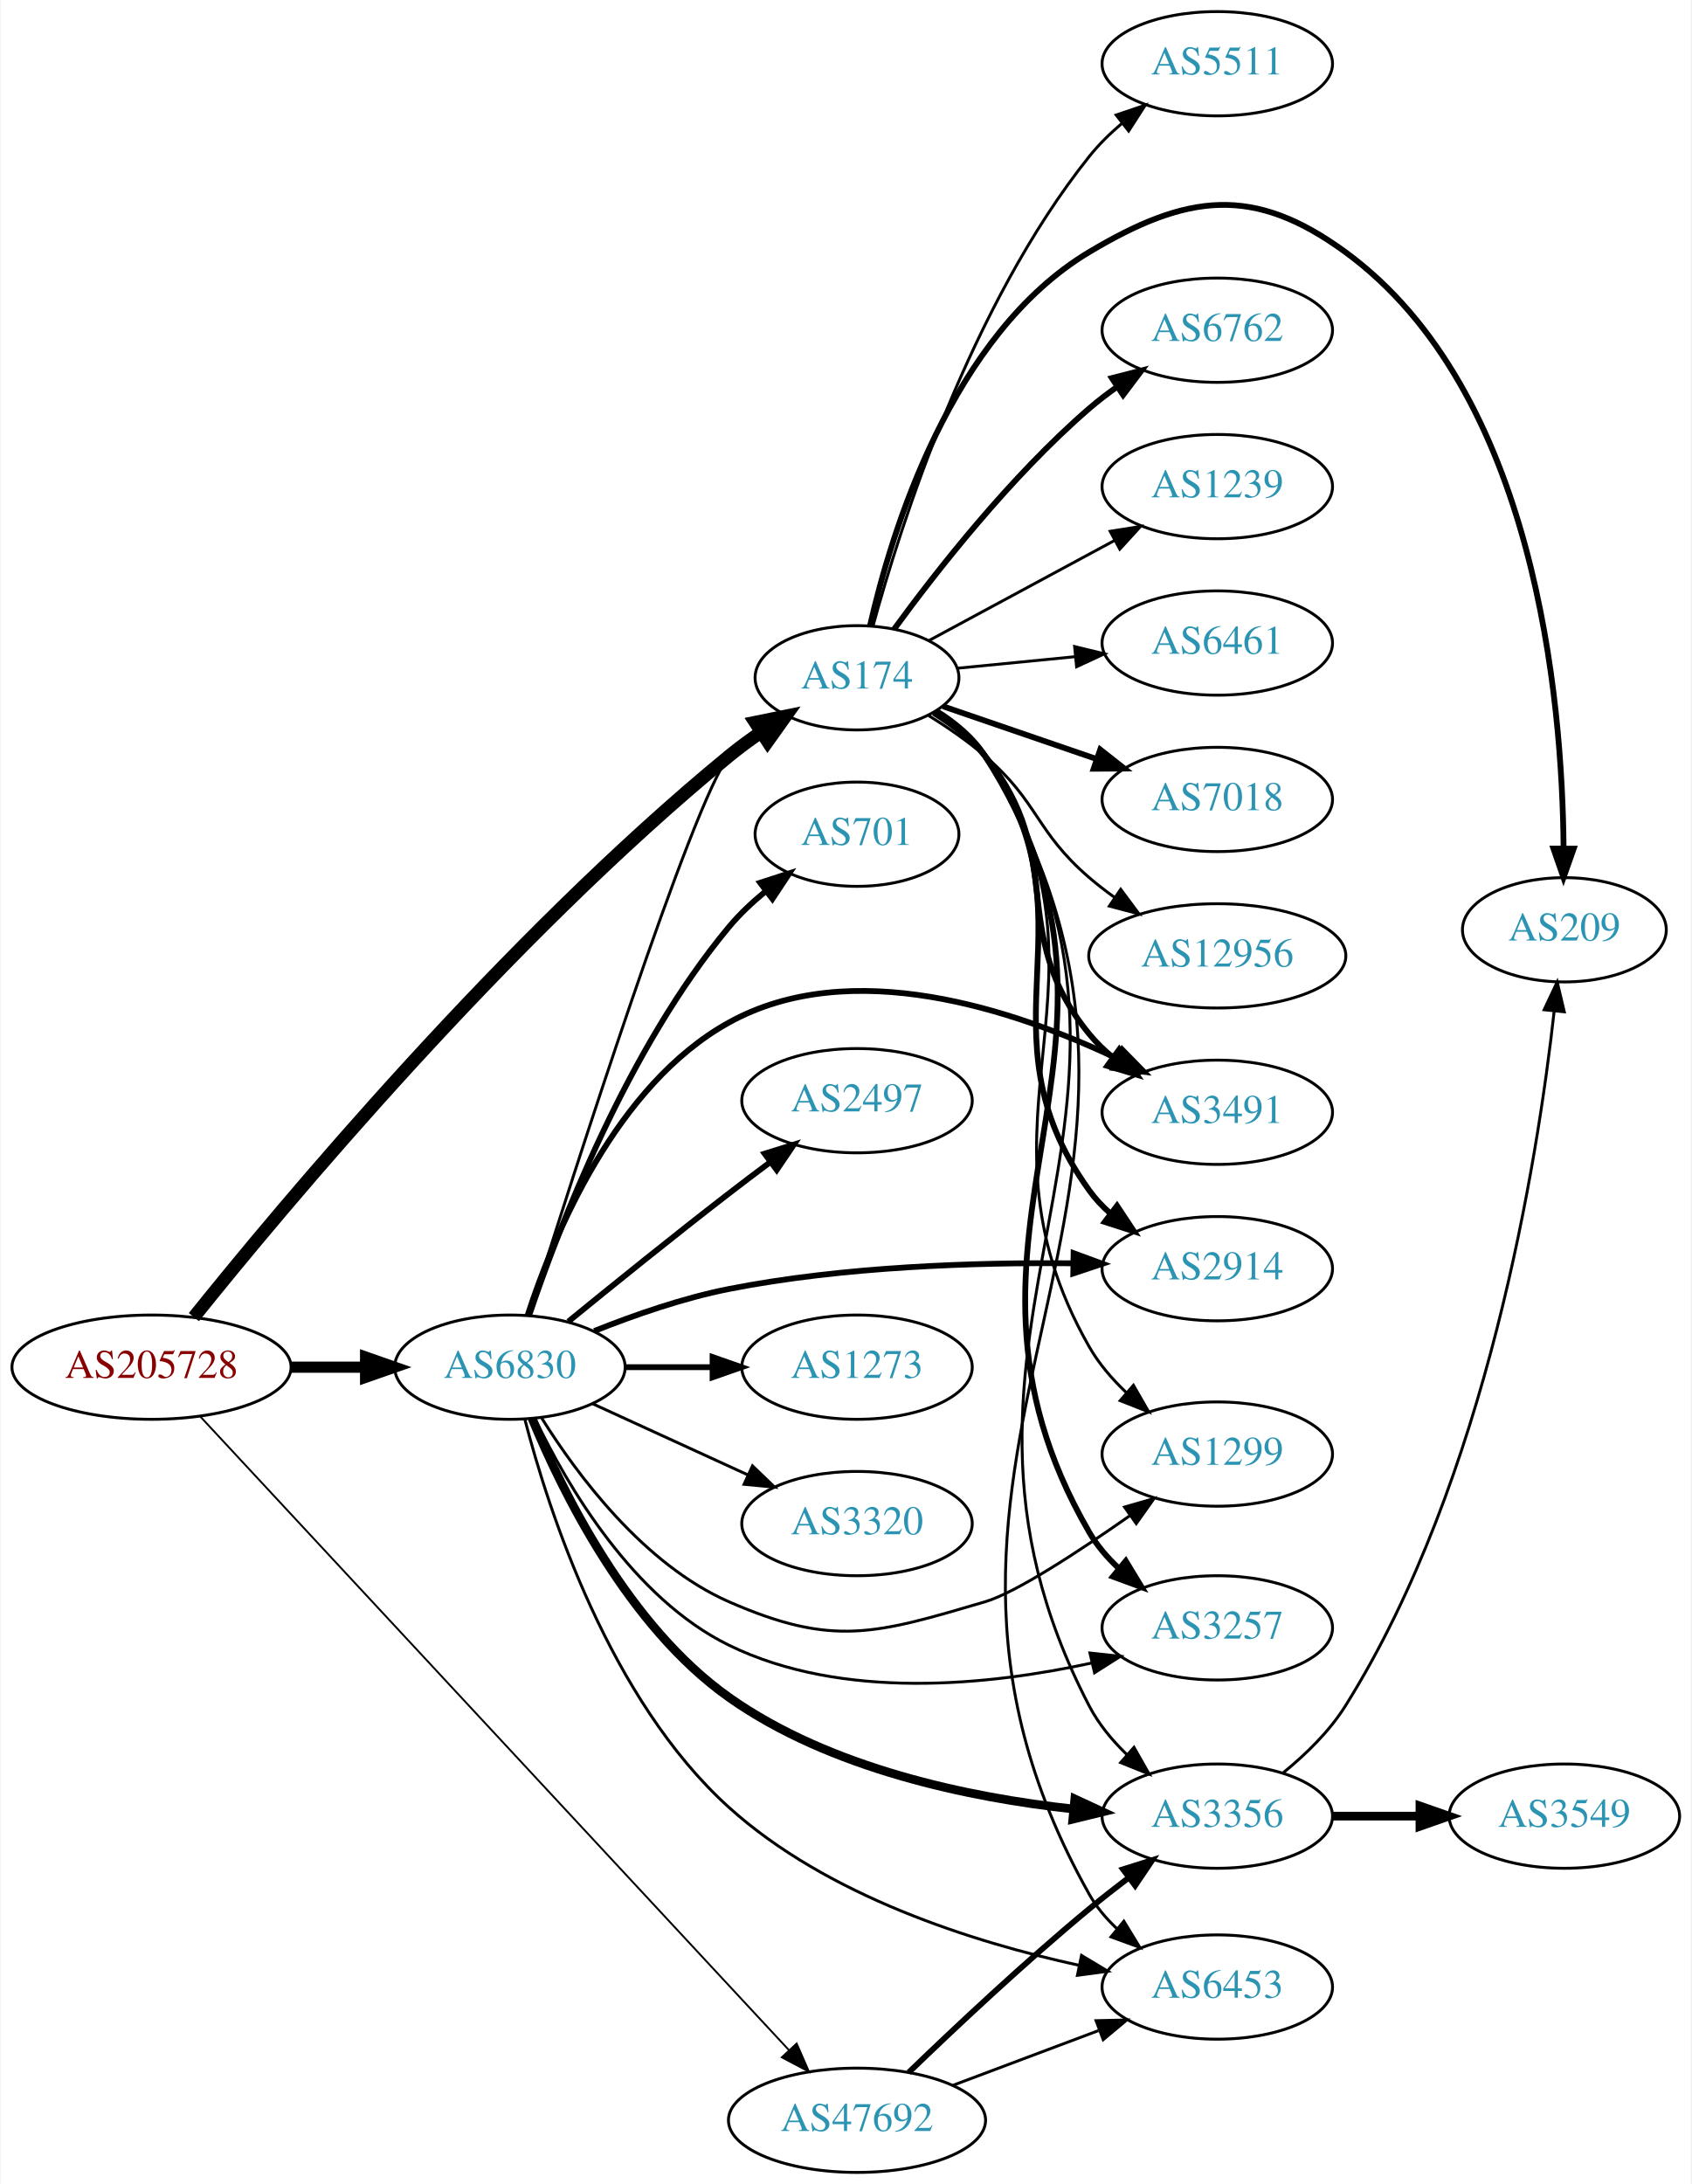
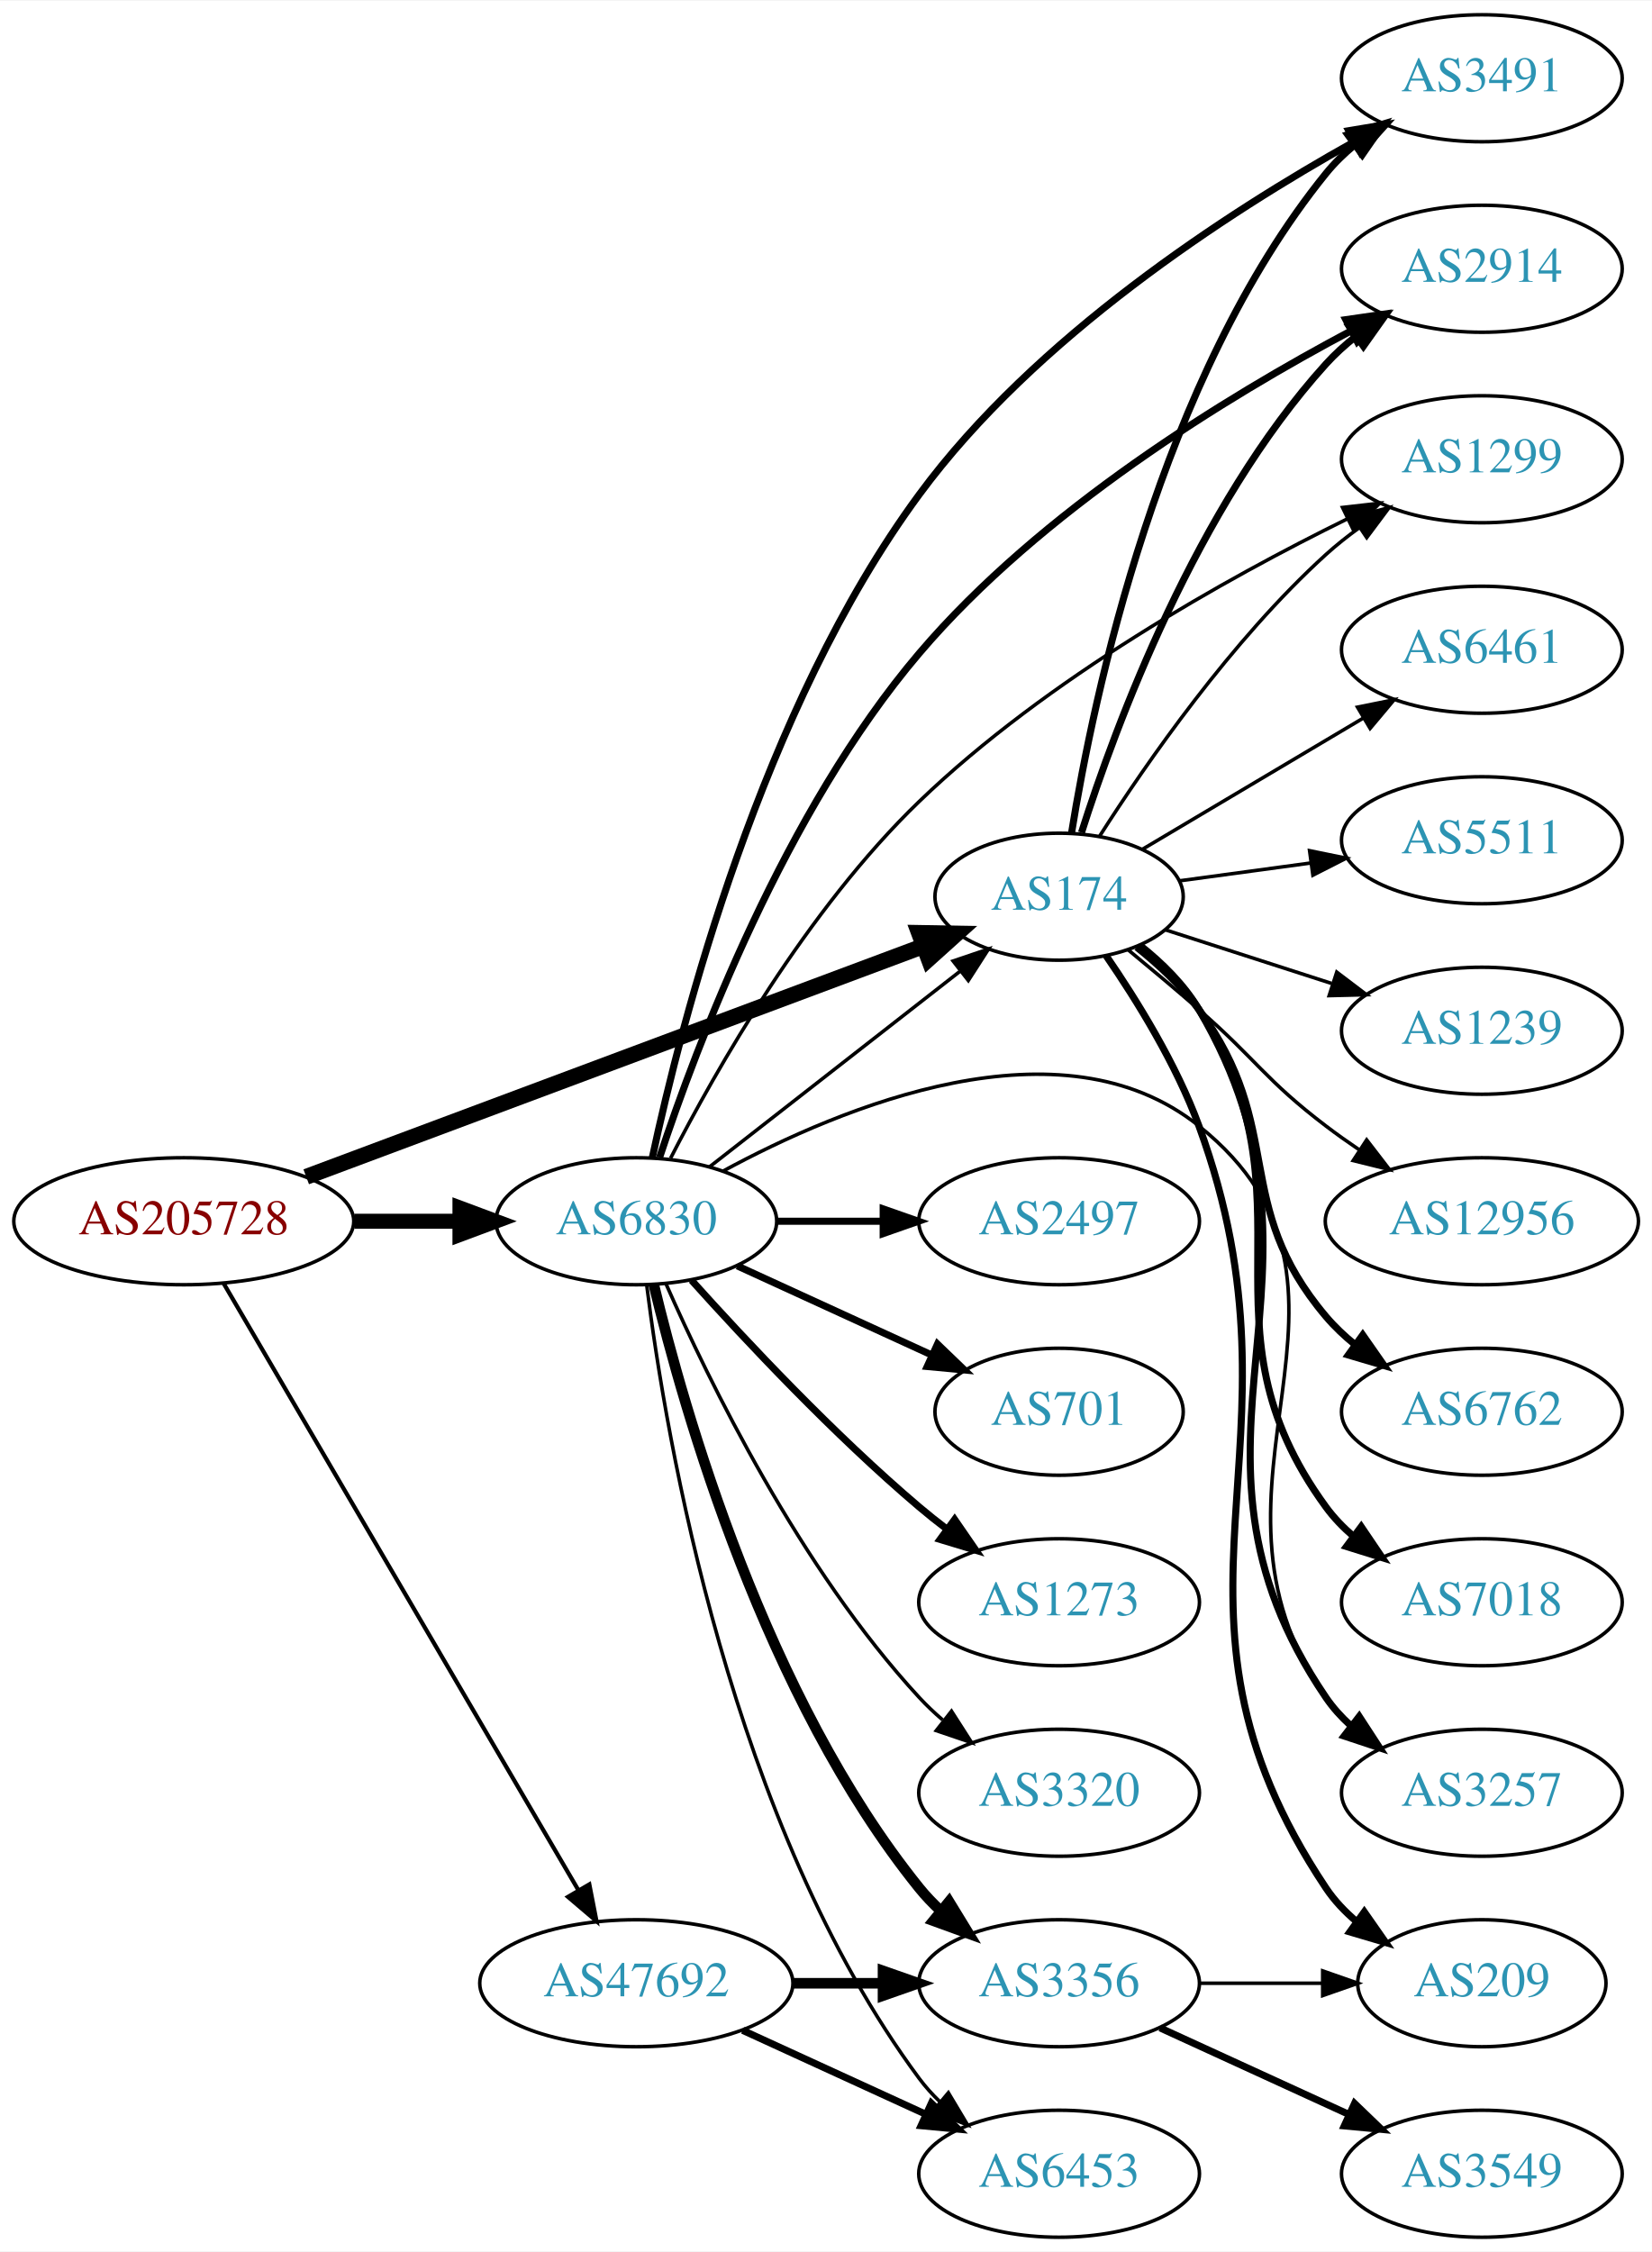
- <svg xmlns="http://www.w3.org/2000/svg" xmlns:xlink="http://www.w3.org/1999/xlink" width="584pt" height="754pt" viewBox="0.00 0.00 583.56 754.00">
-   <g id="graph0" class="graph" transform="scale(1 1) rotate(0) translate(4 750)">
-     <polygon fill="white" stroke="none" points="-4,4 -4,-750 579.562,-750 579.562,4 -4,4" />
+ <svg xmlns="http://www.w3.org/2000/svg" xmlns:xlink="http://www.w3.org/1999/xlink" width="468pt" height="638pt" viewBox="0.00 0.00 468.27 638.00">
+   <g id="graph0" class="graph" transform="scale(1 1) rotate(0) translate(4 634)">
+     <polygon fill="white" stroke="none" points="-4,4 -4,-634 464.269,-634 464.269,4 -4,4" />
    <g id="node1" class="node">
      <g id="a_node1">
        <a xlink:href="/asn/205728" xlink:title="AS205728 ~ Cream Finance IT Austria GmbH [AT]">
-           <ellipse fill="#ffffff" stroke="black" cx="48.096" cy="-278" rx="48.192" ry="18" />
-           <text text-anchor="middle" x="48.096" y="-274.3" font-family="Times,serif" font-size="14.00" fill="#880000">AS205728</text>
+           <ellipse fill="#ffffff" stroke="black" cx="48.096" cy="-288" rx="48.192" ry="18" />
+           <text text-anchor="middle" x="48.096" y="-284.3" font-family="Times,serif" font-size="14.00" fill="#880000">AS205728</text>
        </a>
      </g>
    </g>
    <g id="node2" class="node">
      <g id="a_node2">
        <a xlink:href="/asn/174" xlink:title="AS174 ~ Cogent Communications [US]">
-           <ellipse fill="#ffffff" stroke="black" cx="291.681" cy="-516" rx="35.194" ry="18" />
-           <text text-anchor="middle" x="291.681" y="-512.3" font-family="Times,serif" font-size="14.00" fill="#2c94b3">AS174</text>
+           <ellipse fill="#ffffff" stroke="black" cx="296.23" cy="-380" rx="35.194" ry="18" />
+           <text text-anchor="middle" x="296.23" y="-376.3" font-family="Times,serif" font-size="14.00" fill="#2c94b3">AS174</text>
        </a>
      </g>
    </g>
    <g id="edge1" class="edge">
-       <path fill="none" stroke="black" stroke-width="4.5" d="M62.72,-295.28C93.167,-333.227 170.15,-425.508 247.484,-489 250.962,-491.855 254.763,-494.642 258.622,-497.274" />
-       <polygon fill="black" stroke="black" stroke-width="4.5" points="256.529,-500.61 267.059,-502.758 260.821,-494.007 256.529,-500.61" />
+       <path fill="none" stroke="black" stroke-width="4.5" d="M82.804,-300.599C128.529,-317.69 209.961,-348.128 257.621,-365.943" />
+       <polygon fill="black" stroke="black" stroke-width="4.5" points="256.508,-369.73 267.254,-369.543 259.265,-362.353 256.508,-369.73" />
    </g>
    <g id="node3" class="node">
      <g id="a_node3">
        <a xlink:href="/asn/6830" xlink:title="AS6830 ~ LGI-UPC [AT]">
-           <ellipse fill="#ffffff" stroke="black" cx="171.838" cy="-278" rx="39.794" ry="18" />
-           <text text-anchor="middle" x="171.838" y="-274.3" font-family="Times,serif" font-size="14.00" fill="#2c94b3">AS6830</text>
+           <ellipse fill="#ffffff" stroke="black" cx="176.388" cy="-288" rx="39.794" ry="18" />
+           <text text-anchor="middle" x="176.388" y="-284.3" font-family="Times,serif" font-size="14.00" fill="#2c94b3">AS6830</text>
        </a>
      </g>
    </g>
    <g id="edge2" class="edge">
-       <path fill="none" stroke="black" stroke-width="3.857" d="M96.513,-278C104.867,-278 113.577,-278 121.969,-278" />
-       <polygon fill="black" stroke="black" stroke-width="3.857" points="122.004,-281.5 132.004,-278 122.004,-274.5 122.004,-281.5" />
+       <path fill="none" stroke="black" stroke-width="4.263" d="M96.481,-288C106.248,-288 116.551,-288 126.373,-288" />
+       <polygon fill="black" stroke="black" stroke-width="4.263" points="126.393,-291.73 136.393,-288 126.393,-284.27 126.393,-291.73" />
    </g>
    <g id="node4" class="node">
      <g id="a_node4">
        <a xlink:href="/asn/47692" xlink:title="AS47692 ~ Nessus GmbH [AT]">
-           <ellipse fill="#ffffff" stroke="black" cx="291.681" cy="-18" rx="44.393" ry="18" />
-           <text text-anchor="middle" x="291.681" y="-14.3" font-family="Times,serif" font-size="14.00" fill="#2c94b3">AS47692</text>
+           <ellipse fill="#ffffff" stroke="black" cx="176.388" cy="-72" rx="44.393" ry="18" />
+           <text text-anchor="middle" x="176.388" y="-68.3" font-family="Times,serif" font-size="14.00" fill="#2c94b3">AS47692</text>
        </a>
      </g>
    </g>
    <g id="edge3" class="edge">
-       <path fill="none" stroke="black" stroke-width="0.643" d="M64.947,-260.941C106.683,-216.023 219.721,-94.369 268.155,-42.242" />
-       <polygon fill="black" stroke="black" stroke-width="0.643" points="270.842,-44.492 275.085,-34.784 265.714,-39.727 270.842,-44.492" />
+       <path fill="none" stroke="black" stroke-width="1.184" d="M59.431,-270.324C81.595,-232.416 133.8,-143.127 159.928,-98.442" />
+       <polygon fill="black" stroke="black" stroke-width="1.184" points="163.061,-100.017 165.087,-89.618 157.018,-96.484 163.061,-100.017" />
    </g>
    <g id="node5" class="node">
      <g id="a_node5">
-         <a xlink:href="/asn/6461" xlink:title="AS6461 ~ ZAYO-6461 [US]">
-           <ellipse fill="#ffffff" stroke="black" cx="416.073" cy="-528" rx="39.794" ry="18" />
-           <text text-anchor="middle" x="416.073" y="-524.3" font-family="Times,serif" font-size="14.00" fill="#2c94b3">AS6461</text>
+         <a xlink:href="/asn/3491" xlink:title="AS3491 ~ PCCW Global, Inc. [US]">
+           <ellipse fill="#ffffff" stroke="black" cx="416.073" cy="-612" rx="39.794" ry="18" />
+           <text text-anchor="middle" x="416.073" y="-608.3" font-family="Times,serif" font-size="14.00" fill="#2c94b3">AS3491</text>
        </a>
      </g>
    </g>
    <g id="edge4" class="edge">
-       <path fill="none" stroke="black" d="M326.449,-519.311C338.966,-520.538 353.414,-521.955 366.963,-523.283" />
-       <polygon fill="black" stroke="black" points="366.809,-526.785 377.103,-524.277 367.492,-519.818 366.809,-526.785" />
+       <path fill="none" stroke="black" stroke-width="2" d="M299.768,-398.115C305.932,-436.417 324.8,-526.865 371.877,-585 374.242,-587.921 377.012,-590.616 379.988,-593.08" />
+       <polygon fill="black" stroke="black" stroke-width="2" points="378.063,-596.007 388.209,-599.059 382.18,-590.346 378.063,-596.007" />
    </g>
    <g id="node6" class="node">
      <g id="a_node6">
-         <a xlink:href="/asn/7018" xlink:title="AS7018 ~ AT&amp;T Services, Inc. [US]">
-           <ellipse fill="#ffffff" stroke="black" cx="416.073" cy="-474" rx="39.794" ry="18" />
-           <text text-anchor="middle" x="416.073" y="-470.3" font-family="Times,serif" font-size="14.00" fill="#2c94b3">AS7018</text>
+         <a xlink:href="/asn/6461" xlink:title="AS6461 ~ ZAYO-6461 [US]">
+           <ellipse fill="#ffffff" stroke="black" cx="416.073" cy="-450" rx="39.794" ry="18" />
+           <text text-anchor="middle" x="416.073" y="-446.3" font-family="Times,serif" font-size="14.00" fill="#2c94b3">AS6461</text>
        </a>
      </g>
    </g>
    <g id="edge5" class="edge">
-       <path fill="none" stroke="black" stroke-width="2" d="M321.376,-506.153C337.087,-500.762 356.824,-493.989 374.126,-488.051" />
-       <polygon fill="black" stroke="black" stroke-width="2" points="375.661,-491.225 383.984,-484.668 373.389,-484.604 375.661,-491.225" />
+       <path fill="none" stroke="black" d="M319.951,-393.497C337.699,-404.039 362.601,-418.831 382.474,-430.636" />
+       <polygon fill="black" stroke="black" points="380.823,-433.726 391.208,-435.824 384.398,-427.708 380.823,-433.726" />
    </g>
    <g id="node7" class="node">
      <g id="a_node7">
-         <a xlink:href="/asn/12956" xlink:title="AS12956 ~ TELXIUS [ES]">
-           <ellipse fill="#ffffff" stroke="black" cx="416.073" cy="-420" rx="44.393" ry="18" />
-           <text text-anchor="middle" x="416.073" y="-416.3" font-family="Times,serif" font-size="14.00" fill="#2c94b3">AS12956</text>
+         <a xlink:href="/asn/5511" xlink:title="AS5511 ~ Orange S.A. [FR]">
+           <ellipse fill="#ffffff" stroke="black" cx="416.073" cy="-396" rx="39.794" ry="18" />
+           <text text-anchor="middle" x="416.073" y="-392.3" font-family="Times,serif" font-size="14.00" fill="#2c94b3">AS5511</text>
        </a>
      </g>
    </g>
    <g id="edge6" class="edge">
-       <path fill="none" stroke="black" d="M316.45,-502.935C323.029,-498.852 329.977,-494.075 335.877,-489 354.515,-472.967 353.238,-463.033 371.877,-447 374.573,-444.68 377.488,-442.423 380.487,-440.266" />
-       <polygon fill="black" stroke="black" points="382.721,-442.981 389.048,-434.483 378.802,-437.181 382.721,-442.981" />
+       <path fill="none" stroke="black" d="M330.369,-384.499C341.857,-386.059 354.974,-387.84 367.398,-389.527" />
+       <polygon fill="black" stroke="black" points="367.24,-393.038 377.62,-390.915 368.181,-386.101 367.24,-393.038" />
    </g>
    <g id="node8" class="node">
      <g id="a_node8">
-         <a xlink:href="/asn/5511" xlink:title="AS5511 ~ Orange S.A. [FR]">
-           <ellipse fill="#ffffff" stroke="black" cx="416.073" cy="-728" rx="39.794" ry="18" />
-           <text text-anchor="middle" x="416.073" y="-724.3" font-family="Times,serif" font-size="14.00" fill="#2c94b3">AS5511</text>
+         <a xlink:href="/asn/1239" xlink:title="AS1239 ~ Sprint [US]">
+           <ellipse fill="#ffffff" stroke="black" cx="416.073" cy="-342" rx="39.794" ry="18" />
+           <text text-anchor="middle" x="416.073" y="-338.3" font-family="Times,serif" font-size="14.00" fill="#2c94b3">AS1239</text>
        </a>
      </g>
    </g>
    <g id="edge7" class="edge">
-       <path fill="none" stroke="black" d="M297.238,-533.983C306.627,-568.35 330.76,-644.51 371.877,-696 375.142,-700.089 379.048,-703.921 383.159,-707.414" />
-       <polygon fill="black" stroke="black" points="381.163,-710.296 391.2,-713.689 385.469,-704.777 381.163,-710.296" />
+       <path fill="none" stroke="black" d="M326.36,-370.607C340.561,-366.027 357.895,-360.438 373.461,-355.418" />
+       <polygon fill="black" stroke="black" points="374.941,-358.619 383.384,-352.218 372.792,-351.956 374.941,-358.619" />
    </g>
    <g id="node9" class="node">
      <g id="a_node9">
        <a xlink:href="/asn/209" xlink:title="AS209 ~ CenturyLink Communications, LLC [US]">
-           <ellipse fill="#ffffff" stroke="black" cx="535.915" cy="-429" rx="35.194" ry="18" />
-           <text text-anchor="middle" x="535.915" y="-425.3" font-family="Times,serif" font-size="14.00" fill="#2c94b3">AS209</text>
+           <ellipse fill="#ffffff" stroke="black" cx="416.073" cy="-72" rx="35.194" ry="18" />
+           <text text-anchor="middle" x="416.073" y="-68.3" font-family="Times,serif" font-size="14.00" fill="#2c94b3">AS209</text>
        </a>
      </g>
    </g>
    <g id="edge8" class="edge">
-       <path fill="none" stroke="black" stroke-width="2" d="M296.152,-533.872C303.543,-566.401 324.214,-634.539 371.877,-663 405.606,-683.141 428.548,-686.177 460.269,-663 526.027,-614.954 535.215,-508.358 535.641,-457.314" />
-       <polygon fill="black" stroke="black" stroke-width="2" points="539.14,-457.011 535.612,-447.02 532.14,-457.03 539.14,-457.011" />
+       <path fill="none" stroke="black" stroke-width="2" d="M309.585,-363.226C318.28,-350.592 329.47,-332.507 335.877,-315 369.32,-223.602 317.838,-179.944 371.877,-99 374.252,-95.442 377.272,-92.264 380.608,-89.451" />
+       <polygon fill="black" stroke="black" stroke-width="2" points="382.746,-92.224 388.813,-83.538 378.654,-86.545 382.746,-92.224" />
    </g>
    <g id="node10" class="node">
      <g id="a_node10">
-         <a xlink:href="/asn/6762" xlink:title="AS6762 ~ TELECOM ITALIA SPARKLE S.p.A. [IT]">
-           <ellipse fill="#ffffff" stroke="black" cx="416.073" cy="-636" rx="39.794" ry="18" />
-           <text text-anchor="middle" x="416.073" y="-632.3" font-family="Times,serif" font-size="14.00" fill="#2c94b3">AS6762</text>
+         <a xlink:href="/asn/2914" xlink:title="AS2914 ~ NTT America, Inc. [US]">
+           <ellipse fill="#ffffff" stroke="black" cx="416.073" cy="-558" rx="39.794" ry="18" />
+           <text text-anchor="middle" x="416.073" y="-554.3" font-family="Times,serif" font-size="14.00" fill="#2c94b3">AS2914</text>
        </a>
      </g>
    </g>
    <g id="edge9" class="edge">
-       <path fill="none" stroke="black" stroke-width="2" d="M304.503,-532.809C318.921,-552.554 344.744,-585.584 371.877,-609 374.879,-611.591 378.155,-614.103 381.517,-616.484" />
-       <polygon fill="black" stroke="black" stroke-width="2" points="379.68,-619.466 389.942,-622.103 383.564,-613.642 379.68,-619.466" />
+       <path fill="none" stroke="black" stroke-width="2" d="M302.578,-398.16C312.264,-428.573 335.179,-490.456 371.877,-531 374.399,-533.787 377.274,-536.392 380.316,-538.8" />
+       <polygon fill="black" stroke="black" stroke-width="2" points="378.447,-541.766 388.627,-544.7 382.499,-536.058 378.447,-541.766" />
    </g>
    <g id="node11" class="node">
      <g id="a_node11">
-         <a xlink:href="/asn/3491" xlink:title="AS3491 ~ PCCW Global, Inc. [US]">
-           <ellipse fill="#ffffff" stroke="black" cx="416.073" cy="-366" rx="39.794" ry="18" />
-           <text text-anchor="middle" x="416.073" y="-362.3" font-family="Times,serif" font-size="14.00" fill="#2c94b3">AS3491</text>
+         <a xlink:href="/asn/1299" xlink:title="AS1299 ~ Telia Carrier [EU]">
+           <ellipse fill="#ffffff" stroke="black" cx="416.073" cy="-504" rx="39.794" ry="18" />
+           <text text-anchor="middle" x="416.073" y="-500.3" font-family="Times,serif" font-size="14.00" fill="#2c94b3">AS1299</text>
        </a>
      </g>
    </g>
    <g id="edge10" class="edge">
-       <path fill="none" stroke="black" stroke-width="2" d="M318.158,-503.883C324.607,-499.867 331.062,-494.888 335.877,-489 364.723,-453.725 343.031,-428.275 371.877,-393 374.256,-390.09 377.036,-387.403 380.018,-384.943" />
-       <polygon fill="black" stroke="black" stroke-width="2" points="382.208,-387.678 388.246,-378.972 378.097,-382.013 382.208,-387.678" />
+       <path fill="none" stroke="black" d="M307.784,-397.268C320.983,-417.917 345.121,-452.728 371.877,-477 374.814,-479.665 378.048,-482.224 381.384,-484.634" />
+       <polygon fill="black" stroke="black" points="379.528,-487.604 389.777,-490.289 383.439,-481.799 379.528,-487.604" />
    </g>
    <g id="node12" class="node">
      <g id="a_node12">
-         <a xlink:href="/asn/3356" xlink:title="AS3356 ~ Level 3 Parent, LLC [US]">
-           <ellipse fill="#ffffff" stroke="black" cx="416.073" cy="-123" rx="39.794" ry="18" />
-           <text text-anchor="middle" x="416.073" y="-119.3" font-family="Times,serif" font-size="14.00" fill="#2c94b3">AS3356</text>
+         <a xlink:href="/asn/12956" xlink:title="AS12956 ~ TELXIUS [ES]">
+           <ellipse fill="#ffffff" stroke="black" cx="416.073" cy="-288" rx="44.393" ry="18" />
+           <text text-anchor="middle" x="416.073" y="-284.3" font-family="Times,serif" font-size="14.00" fill="#2c94b3">AS12956</text>
        </a>
      </g>
    </g>
    <g id="edge11" class="edge">
-       <path fill="none" stroke="black" d="M319.176,-504.615C325.63,-500.601 331.832,-495.441 335.877,-489 413.868,-364.805 304.245,-291.127 371.877,-161 375.095,-154.807 379.775,-149.164 384.878,-144.232" />
-       <polygon fill="black" stroke="black" points="387.315,-146.751 392.538,-137.533 382.706,-141.482 387.315,-146.751" />
+       <path fill="none" stroke="black" d="M315.867,-364.887C322.269,-359.612 329.44,-353.608 335.877,-348 352.241,-333.741 354.601,-328.141 371.877,-315 374.868,-312.724 378.057,-310.46 381.295,-308.267" />
+       <polygon fill="black" stroke="black" points="383.418,-311.06 389.88,-302.664 379.593,-305.198 383.418,-311.06" />
    </g>
    <g id="node13" class="node">
      <g id="a_node13">
-         <a xlink:href="/asn/2914" xlink:title="AS2914 ~ NTT America, Inc. [US]">
-           <ellipse fill="#ffffff" stroke="black" cx="416.073" cy="-312" rx="39.794" ry="18" />
-           <text text-anchor="middle" x="416.073" y="-308.3" font-family="Times,serif" font-size="14.00" fill="#2c94b3">AS2914</text>
+         <a xlink:href="/asn/6762" xlink:title="AS6762 ~ TELECOM ITALIA SPARKLE S.p.A. [IT]">
+           <ellipse fill="#ffffff" stroke="black" cx="416.073" cy="-234" rx="39.794" ry="18" />
+           <text text-anchor="middle" x="416.073" y="-230.3" font-family="Times,serif" font-size="14.00" fill="#2c94b3">AS6762</text>
        </a>
      </g>
    </g>
    <g id="edge12" class="edge">
-       <path fill="none" stroke="black" stroke-width="2" d="M318.65,-504.26C325.101,-500.246 331.434,-495.173 335.877,-489 375.927,-433.354 331.826,-394.646 371.877,-339 373.954,-336.113 376.445,-333.467 379.169,-331.057" />
-       <polygon fill="black" stroke="black" stroke-width="2" points="381.453,-333.718 387.308,-324.887 377.224,-328.139 381.453,-333.718" />
+       <path fill="none" stroke="black" stroke-width="2" d="M318.23,-365.69C324.512,-360.653 331.014,-354.588 335.877,-348 360.725,-314.33 344.847,-292.945 371.877,-261 374.304,-258.131 377.117,-255.47 380.119,-253.028" />
+       <polygon fill="black" stroke="black" stroke-width="2" points="382.308,-255.764 388.375,-247.079 378.216,-250.085 382.308,-255.764" />
    </g>
    <g id="node14" class="node">
      <g id="a_node14">
-         <a xlink:href="/asn/1299" xlink:title="AS1299 ~ Telia Carrier [EU]">
-           <ellipse fill="#ffffff" stroke="black" cx="416.073" cy="-248" rx="39.794" ry="18" />
-           <text text-anchor="middle" x="416.073" y="-244.3" font-family="Times,serif" font-size="14.00" fill="#2c94b3">AS1299</text>
+         <a xlink:href="/asn/7018" xlink:title="AS7018 ~ AT&amp;T Services, Inc. [US]">
+           <ellipse fill="#ffffff" stroke="black" cx="416.073" cy="-180" rx="39.794" ry="18" />
+           <text text-anchor="middle" x="416.073" y="-176.3" font-family="Times,serif" font-size="14.00" fill="#2c94b3">AS7018</text>
        </a>
      </g>
    </g>
    <g id="edge13" class="edge">
-       <path fill="none" stroke="black" d="M318.901,-504.436C325.353,-500.421 331.624,-495.305 335.877,-489 387.36,-412.673 326.243,-364.962 371.877,-285 375.153,-279.259 379.669,-273.991 384.553,-269.341" />
-       <polygon fill="black" stroke="black" points="387.122,-271.747 392.404,-262.563 382.547,-266.448 387.122,-271.747" />
+       <path fill="none" stroke="black" stroke-width="2" d="M318.808,-366.085C325.121,-361.069 331.495,-354.918 335.877,-348 370.483,-293.36 333.717,-259.22 371.877,-207 374.094,-203.965 376.766,-201.194 379.68,-198.682" />
+       <polygon fill="black" stroke="black" stroke-width="2" points="381.875,-201.412 387.814,-192.638 377.7,-195.793 381.875,-201.412" />
    </g>
    <g id="node15" class="node">
      <g id="a_node15">
-         <a xlink:href="/asn/1239" xlink:title="AS1239 ~ Sprint [US]">
-           <ellipse fill="#ffffff" stroke="black" cx="416.073" cy="-582" rx="39.794" ry="18" />
-           <text text-anchor="middle" x="416.073" y="-578.3" font-family="Times,serif" font-size="14.00" fill="#2c94b3">AS1239</text>
+         <a xlink:href="/asn/3257" xlink:title="AS3257 ~ GTT [DE]">
+           <ellipse fill="#ffffff" stroke="black" cx="416.073" cy="-126" rx="39.794" ry="18" />
+           <text text-anchor="middle" x="416.073" y="-122.3" font-family="Times,serif" font-size="14.00" fill="#2c94b3">AS3257</text>
        </a>
      </g>
    </g>
    <g id="edge14" class="edge">
-       <path fill="none" stroke="black" d="M316.569,-528.882C334.788,-538.707 360.141,-552.378 380.563,-563.391" />
-       <polygon fill="black" stroke="black" points="379.093,-566.574 389.556,-568.24 382.416,-560.413 379.093,-566.574" />
+       <path fill="none" stroke="black" stroke-width="2" d="M319.091,-366.258C325.419,-361.251 331.731,-355.061 335.877,-348 380.497,-271.999 322.306,-225.869 371.877,-153 373.817,-150.148 376.168,-147.539 378.76,-145.164" />
+       <polygon fill="black" stroke="black" stroke-width="2" points="381.312,-147.616 387.091,-138.736 377.035,-142.074 381.312,-147.616" />
+     </g>
+     <g id="edge22" class="edge">
+       <path fill="none" stroke="black" d="M197.112,-303.399C216.547,-318.572 246.395,-341.875 268.068,-358.794" />
+       <polygon fill="black" stroke="black" points="266.187,-361.766 276.223,-365.161 270.495,-356.249 266.187,-361.766" />
+     </g>
+     <g id="edge17" class="edge">
+       <path fill="none" stroke="black" stroke-width="2" d="M180.935,-306.097C189.052,-343.997 211.82,-433.224 256.584,-494 289.451,-538.625 343.958,-573.923 379.7,-593.892" />
+       <polygon fill="black" stroke="black" stroke-width="2" points="378.351,-597.143 388.803,-598.874 381.711,-591.003 378.351,-597.143" />
+     </g>
+     <g id="edge20" class="edge">
+       <path fill="none" stroke="black" stroke-width="2" d="M182.984,-306.096C193.45,-337.772 218.438,-404.156 256.584,-449 291.045,-489.513 343.971,-521.805 379.048,-540.426" />
+       <polygon fill="black" stroke="black" stroke-width="2" points="377.512,-543.572 387.998,-545.086 380.745,-537.363 377.512,-543.572" />
+     </g>
+     <g id="edge16" class="edge">
+       <path fill="none" stroke="black" d="M186.101,-305.878C198.903,-330.799 224.761,-376.363 256.584,-407 292.803,-441.869 343.661,-470.232 377.911,-487.088" />
+       <polygon fill="black" stroke="black" points="376.579,-490.331 387.105,-491.533 379.626,-484.029 376.579,-490.331" />
+     </g>
+     <g id="edge18" class="edge">
+       <path fill="none" stroke="black" d="M200.918,-302.191C234.599,-320.462 296.795,-346.35 335.877,-315 393.41,-268.849 329.297,-213.225 371.877,-153 373.868,-150.184 376.255,-147.599 378.871,-145.24" />
+       <polygon fill="black" stroke="black" points="381.423,-147.694 387.239,-138.838 377.17,-142.135 381.423,-147.694" />
    </g>
    <g id="node16" class="node">
      <g id="a_node16">
-         <a xlink:href="/asn/6453" xlink:title="AS6453 ~ TATA COMMUNICATIONS (AMERICA) INC [US]">
-           <ellipse fill="#ffffff" stroke="black" cx="416.073" cy="-64" rx="39.794" ry="18" />
-           <text text-anchor="middle" x="416.073" y="-60.3" font-family="Times,serif" font-size="14.00" fill="#2c94b3">AS6453</text>
+         <a xlink:href="/asn/3356" xlink:title="AS3356 ~ Level 3 Parent, LLC [US]">
+           <ellipse fill="#ffffff" stroke="black" cx="296.23" cy="-72" rx="39.794" ry="18" />
+           <text text-anchor="middle" x="296.23" y="-68.3" font-family="Times,serif" font-size="14.00" fill="#2c94b3">AS3356</text>
        </a>
      </g>
    </g>
    <g id="edge15" class="edge">
-       <path fill="none" stroke="black" d="M319.253,-504.663C325.707,-500.649 331.89,-495.477 335.877,-489 427.817,-339.63 285.903,-248.882 371.877,-96 374.321,-91.653 377.627,-87.726 381.329,-84.234" />
-       <polygon fill="black" stroke="black" points="383.813,-86.724 389.333,-77.68 379.378,-81.308 383.813,-86.724" />
+       <path fill="none" stroke="black" stroke-width="3" d="M181.314,-270.118C189.873,-234.391 213.021,-152.992 256.584,-99 258.415,-96.731 260.484,-94.57 262.691,-92.532" />
+       <polygon fill="black" stroke="black" stroke-width="3" points="265.042,-95.131 270.573,-86.094 260.614,-89.709 265.042,-95.131" />
    </g>
    <g id="node17" class="node">
      <g id="a_node17">
-         <a xlink:href="/asn/3257" xlink:title="AS3257 ~ GTT [DE]">
-           <ellipse fill="#ffffff" stroke="black" cx="416.073" cy="-188" rx="39.794" ry="18" />
-           <text text-anchor="middle" x="416.073" y="-184.3" font-family="Times,serif" font-size="14.00" fill="#2c94b3">AS3257</text>
-         </a>
-       </g>
-     </g>
-     <g id="edge16" class="edge">
-       <path fill="none" stroke="black" stroke-width="2" d="M319.074,-504.55C325.527,-500.536 331.754,-495.392 335.877,-489 401.017,-388.004 311.539,-324.937 371.877,-221 374.533,-216.424 378.097,-212.27 382.045,-208.572" />
-       <polygon fill="black" stroke="black" stroke-width="2" points="384.485,-211.097 389.97,-202.033 380.029,-205.698 384.485,-211.097" />
-     </g>
-     <g id="edge28" class="edge">
-       <path fill="none" stroke="black" d="M178.393,-295.81C193.465,-343.797 234.841,-473.239 247.484,-489 250.162,-492.337 253.369,-495.377 256.812,-498.113" />
-       <polygon fill="black" stroke="black" points="254.932,-501.07 265.13,-503.942 258.949,-495.337 254.932,-501.07" />
-     </g>
-     <g id="edge22" class="edge">
-       <path fill="none" stroke="black" stroke-width="2" d="M177.912,-295.79C186.835,-323.306 208.218,-375.279 247.484,-397 289.61,-420.303 345.884,-401.463 381.306,-384.636" />
-       <polygon fill="black" stroke="black" stroke-width="2" points="383.304,-387.552 390.715,-379.98 380.2,-381.278 383.304,-387.552" />
-     </g>
-     <g id="edge20" class="edge">
-       <path fill="none" stroke="black" stroke-width="3" d="M179.476,-260.324C189.937,-234.958 212.716,-188.586 247.484,-164 282.431,-139.288 330.58,-129.389 366.304,-125.466" />
-       <polygon fill="black" stroke="black" stroke-width="3" points="366.883,-128.927 376.495,-124.471 366.202,-121.96 366.883,-128.927" />
-     </g>
-     <g id="edge27" class="edge">
-       <path fill="none" stroke="black" stroke-width="2" d="M200.968,-290.481C214.713,-295.978 231.664,-301.885 247.484,-305 286.972,-312.775 332.667,-314.195 366.359,-313.856" />
-       <polygon fill="black" stroke="black" stroke-width="2" points="366.465,-317.355 376.409,-313.699 366.356,-310.356 366.465,-317.355" />
-     </g>
-     <g id="edge26" class="edge">
-       <path fill="none" stroke="black" d="M182.805,-260.438C195.107,-240.751 218.06,-209.897 247.484,-197 283.465,-181.229 298.188,-185.915 335.877,-197 346.461,-200.113 367.886,-214.111 385.786,-226.656" />
-       <polygon fill="black" stroke="black" points="384.046,-229.712 394.227,-232.643 388.096,-224.003 384.046,-229.712" />
+         <a xlink:href="/asn/6453" xlink:title="AS6453 ~ TATA COMMUNICATIONS (AMERICA) INC [US]">
+           <ellipse fill="#ffffff" stroke="black" cx="296.23" cy="-18" rx="39.794" ry="18" />
+           <text text-anchor="middle" x="296.23" y="-14.3" font-family="Times,serif" font-size="14.00" fill="#2c94b3">AS6453</text>
+         </a>
+       </g>
    </g>
    <g id="edge19" class="edge">
-       <path fill="none" stroke="black" d="M177.025,-259.866C185.208,-228.338 206.239,-163.233 247.484,-126 281.373,-95.408 331.681,-79.5 368.332,-71.502" />
-       <polygon fill="black" stroke="black" points="369.195,-74.898 378.282,-69.451 367.781,-68.042 369.195,-74.898" />
-     </g>
-     <g id="edge24" class="edge">
-       <path fill="none" stroke="black" d="M180.56,-260.125C191.6,-237.134 214.296,-198.235 247.484,-182 286.64,-162.846 337.319,-168.149 372.649,-175.853" />
-       <polygon fill="black" stroke="black" points="372.103,-179.319 382.637,-178.183 373.693,-172.502 372.103,-179.319" />
+       <path fill="none" stroke="black" d="M179.346,-269.735C184.753,-226.671 203.199,-116.998 256.584,-45 258.32,-42.658 260.322,-40.445 262.481,-38.37" />
+       <polygon fill="black" stroke="black" points="264.842,-40.959 270.274,-31.863 260.355,-35.586 264.842,-40.959" />
+     </g>
+     <g id="node18" class="node">
+       <g id="a_node18">
+         <a xlink:href="/asn/2497" xlink:title="AS2497 ~ Internet Initiative Japan Inc. [JP]">
+           <ellipse fill="#ffffff" stroke="black" cx="296.23" cy="-288" rx="39.794" ry="18" />
+           <text text-anchor="middle" x="296.23" y="-284.3" font-family="Times,serif" font-size="14.00" fill="#2c94b3">AS2497</text>
+         </a>
+       </g>
+     </g>
+     <g id="edge21" class="edge">
+       <path fill="none" stroke="black" stroke-width="2" d="M216.3,-288C225.854,-288 236.203,-288 246.166,-288" />
+       <polygon fill="black" stroke="black" stroke-width="2" points="246.358,-291.5 256.358,-288 246.358,-284.5 246.358,-291.5" />
    </g>
    <g id="node19" class="node">
      <g id="a_node19">
        <a xlink:href="/asn/701" xlink:title="AS701 ~ UUNET [US]">
-           <ellipse fill="#ffffff" stroke="black" cx="291.681" cy="-462" rx="35.194" ry="18" />
-           <text text-anchor="middle" x="291.681" y="-458.3" font-family="Times,serif" font-size="14.00" fill="#2c94b3">AS701</text>
-         </a>
-       </g>
-     </g>
-     <g id="edge21" class="edge">
-       <path fill="none" stroke="black" stroke-width="2" d="M178.512,-295.971C188.679,-326.13 212.284,-387.77 247.484,-430 251.144,-434.391 255.526,-438.513 260.074,-442.243" />
-       <polygon fill="black" stroke="black" stroke-width="2" points="258.24,-445.245 268.321,-448.507 262.474,-439.671 258.24,-445.245" />
+           <ellipse fill="#ffffff" stroke="black" cx="296.23" cy="-234" rx="35.194" ry="18" />
+           <text text-anchor="middle" x="296.23" y="-230.3" font-family="Times,serif" font-size="14.00" fill="#2c94b3">AS701</text>
+         </a>
+       </g>
+     </g>
+     <g id="edge23" class="edge">
+       <path fill="none" stroke="black" stroke-width="2" d="M205.016,-275.339C221.433,-267.817 242.414,-258.202 260.011,-250.139" />
+       <polygon fill="black" stroke="black" stroke-width="2" points="261.755,-253.189 269.388,-245.842 258.839,-246.826 261.755,-253.189" />
    </g>
    <g id="node20" class="node">
      <g id="a_node20">
-         <a xlink:href="/asn/2497" xlink:title="AS2497 ~ Internet Initiative Japan Inc. [JP]">
-           <ellipse fill="#ffffff" stroke="black" cx="291.681" cy="-370" rx="39.794" ry="18" />
-           <text text-anchor="middle" x="291.681" y="-366.3" font-family="Times,serif" font-size="14.00" fill="#2c94b3">AS2497</text>
-         </a>
-       </g>
-     </g>
-     <g id="edge23" class="edge">
-       <path fill="none" stroke="black" stroke-width="2" d="M192.005,-293.75C206.986,-305.977 228.399,-323.269 247.484,-338 252.01,-341.493 256.842,-345.146 261.576,-348.683" />
-       <polygon fill="black" stroke="black" stroke-width="2" points="259.787,-351.714 269.903,-354.864 263.96,-346.093 259.787,-351.714" />
+         <a xlink:href="/asn/1273" xlink:title="AS1273 ~ Vodafone Group PLC [EU]">
+           <ellipse fill="#ffffff" stroke="black" cx="296.23" cy="-180" rx="39.794" ry="18" />
+           <text text-anchor="middle" x="296.23" y="-176.3" font-family="Times,serif" font-size="14.00" fill="#2c94b3">AS1273</text>
+         </a>
+       </g>
+     </g>
+     <g id="edge24" class="edge">
+       <path fill="none" stroke="black" stroke-width="2" d="M192.034,-271.275C207.334,-254.235 232.432,-227.477 256.584,-207 259.081,-204.883 261.741,-202.768 264.453,-200.707" />
+       <polygon fill="black" stroke="black" stroke-width="2" points="266.619,-203.459 272.629,-194.734 262.489,-197.806 266.619,-203.459" />
    </g>
    <g id="node21" class="node">
      <g id="a_node21">
-         <a xlink:href="/asn/1273" xlink:title="AS1273 ~ Vodafone Group PLC [EU]">
-           <ellipse fill="#ffffff" stroke="black" cx="291.681" cy="-278" rx="39.794" ry="18" />
-           <text text-anchor="middle" x="291.681" y="-274.3" font-family="Times,serif" font-size="14.00" fill="#2c94b3">AS1273</text>
+         <a xlink:href="/asn/3320" xlink:title="AS3320 ~ DTAG [DE]">
+           <ellipse fill="#ffffff" stroke="black" cx="296.23" cy="-126" rx="39.794" ry="18" />
+           <text text-anchor="middle" x="296.23" y="-122.3" font-family="Times,serif" font-size="14.00" fill="#2c94b3">AS3320</text>
        </a>
      </g>
    </g>
    <g id="edge25" class="edge">
-       <path fill="none" stroke="black" stroke-width="2" d="M211.751,-278C221.304,-278 231.654,-278 241.616,-278" />
-       <polygon fill="black" stroke="black" stroke-width="2" points="241.809,-281.5 251.809,-278 241.809,-274.5 241.809,-281.5" />
+       <path fill="none" stroke="black" d="M184.803,-270.239C196.872,-242.817 222.843,-189.527 256.584,-153 258.614,-150.802 260.853,-148.681 263.199,-146.66" />
+       <polygon fill="black" stroke="black" points="265.726,-149.126 271.443,-140.206 261.411,-143.614 265.726,-149.126" />
+     </g>
+     <g id="edge28" class="edge">
+       <path fill="none" stroke="black" stroke-width="3" d="M220.599,-72C228.911,-72 237.674,-72 246.156,-72" />
+       <polygon fill="black" stroke="black" stroke-width="3" points="246.315,-75.5 256.315,-72 246.315,-68.5 246.315,-75.5" />
+     </g>
+     <g id="edge29" class="edge">
+       <path fill="none" stroke="black" stroke-width="2" d="M206.517,-58.652C222.128,-51.498 241.526,-42.609 258.198,-34.969" />
+       <polygon fill="black" stroke="black" stroke-width="2" points="260.017,-37.986 267.65,-30.638 257.101,-31.622 260.017,-37.986" />
+     </g>
+     <g id="edge27" class="edge">
+       <path fill="none" stroke="black" d="M336.143,-72C347.23,-72 359.389,-72 370.771,-72" />
+       <polygon fill="black" stroke="black" points="370.953,-75.5 380.953,-72 370.953,-68.5 370.953,-75.5" />
    </g>
    <g id="node22" class="node">
      <g id="a_node22">
-         <a xlink:href="/asn/3320" xlink:title="AS3320 ~ DTAG [DE]">
-           <ellipse fill="#ffffff" stroke="black" cx="291.681" cy="-224" rx="39.794" ry="18" />
-           <text text-anchor="middle" x="291.681" y="-220.3" font-family="Times,serif" font-size="14.00" fill="#2c94b3">AS3320</text>
-         </a>
-       </g>
-     </g>
-     <g id="edge29" class="edge">
-       <path fill="none" stroke="black" d="M200.467,-265.339C216.424,-258.027 236.694,-248.739 253.977,-240.819" />
-       <polygon fill="black" stroke="black" points="255.592,-243.929 263.225,-236.581 252.676,-237.565 255.592,-243.929" />
-     </g>
-     <g id="edge30" class="edge">
-       <path fill="none" stroke="black" stroke-width="2" d="M309.507,-34.495C325.222,-49.661 349.544,-72.525 371.877,-91 376.191,-94.569 380.856,-98.224 385.47,-101.726" />
-       <polygon fill="black" stroke="black" stroke-width="2" points="383.526,-104.643 393.634,-107.818 387.712,-99.032 383.526,-104.643" />
-     </g>
-     <g id="edge31" class="edge">
-       <path fill="none" stroke="black" d="M324.838,-30.086C340.205,-35.861 358.752,-42.832 375.024,-48.948" />
-       <polygon fill="black" stroke="black" points="374.221,-52.385 384.814,-52.627 376.684,-45.833 374.221,-52.385" />
-     </g>
-     <g id="edge18" class="edge">
-       <path fill="none" stroke="black" d="M438.834,-137.976C446.582,-144.28 454.747,-152.202 460.269,-161 509.288,-239.104 526.709,-349.77 532.399,-400.989" />
-       <polygon fill="black" stroke="black" points="528.923,-401.4 533.443,-410.983 535.885,-400.674 528.923,-401.4" />
-     </g>
-     <g id="node18" class="node">
-       <g id="a_node18">
        <a xlink:href="/asn/3549" xlink:title="AS3549 ~ Level 3 Parent, LLC [US]">
-           <ellipse fill="#ffffff" stroke="black" cx="535.915" cy="-123" rx="39.794" ry="18" />
-           <text text-anchor="middle" x="535.915" y="-119.3" font-family="Times,serif" font-size="14.00" fill="#2c94b3">AS3549</text>
-         </a>
-       </g>
-     </g>
-     <g id="edge17" class="edge">
-       <path fill="none" stroke="black" stroke-width="3" d="M455.985,-123C465.539,-123 475.888,-123 485.851,-123" />
-       <polygon fill="black" stroke="black" stroke-width="3" points="486.043,-126.5 496.043,-123 486.043,-119.5 486.043,-126.5" />
+           <ellipse fill="#ffffff" stroke="black" cx="416.073" cy="-18" rx="39.794" ry="18" />
+           <text text-anchor="middle" x="416.073" y="-14.3" font-family="Times,serif" font-size="14.00" fill="#2c94b3">AS3549</text>
+         </a>
+       </g>
+     </g>
+     <g id="edge26" class="edge">
+       <path fill="none" stroke="black" stroke-width="2" d="M324.859,-59.339C340.816,-52.027 361.087,-42.739 378.369,-34.819" />
+       <polygon fill="black" stroke="black" stroke-width="2" points="379.984,-37.929 387.617,-30.581 377.068,-31.565 379.984,-37.929" />
    </g>
  </g>
</svg>
